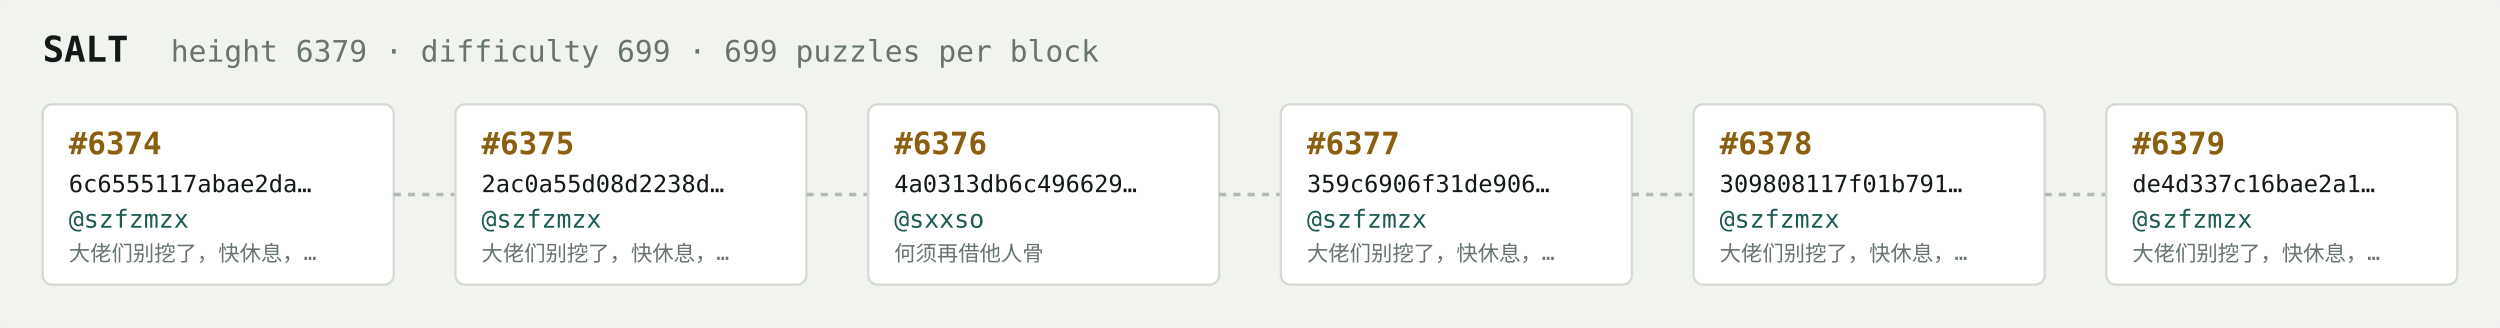
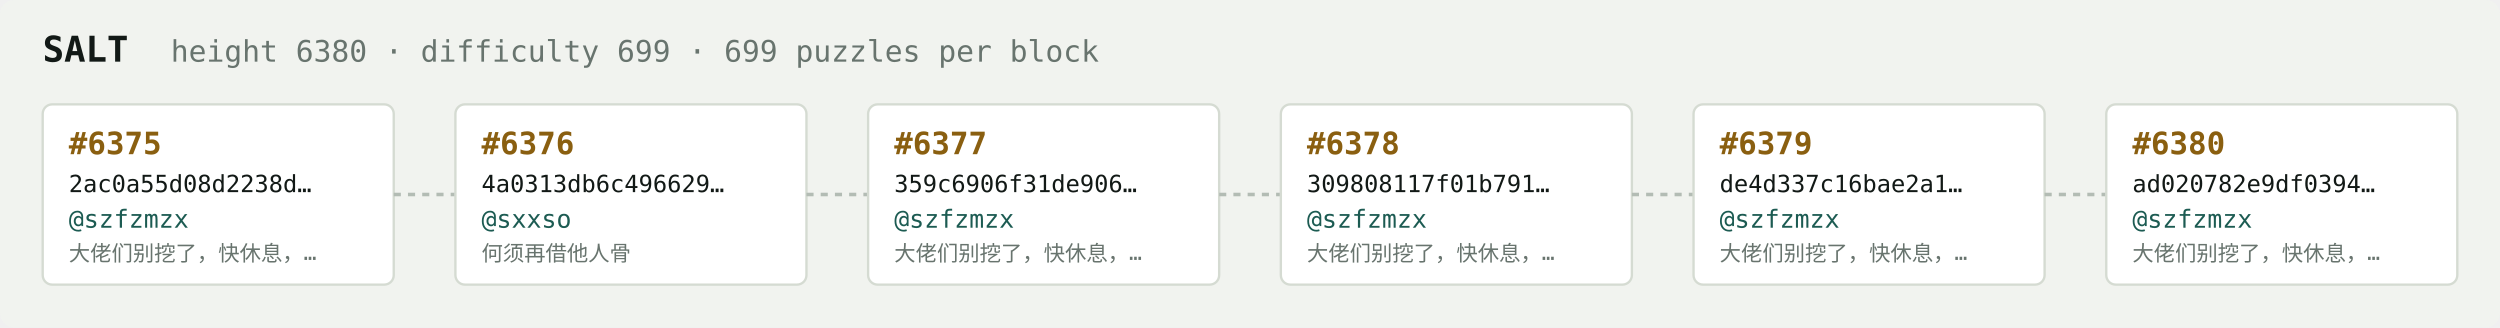
<svg xmlns="http://www.w3.org/2000/svg" width="1054" height="138" viewBox="0 0 1054 138" font-family="ui-monospace,SFMono-Regular,Menlo,monospace">
  <rect fill="#f1f3ef" width="1054" height="138" rx="6" />
  <text x="18" y="26" fill="#121916" font-size="15" font-weight="700">SALT</text>
-   <text x="72" y="26" fill="#68746e" font-size="12.5">height 6379 · difficulty 699 · 699 puzzles per block</text>
+   <text x="72" y="26" fill="#68746e" font-size="12.5">height 6380 · difficulty 699 · 699 puzzles per block</text>
  <rect x="18" y="44" width="148" height="76" rx="4" fill="#ffffff" stroke="#d5dbd2" stroke-width="1" />
-   <text x="29" y="65" fill="#8a5f10" font-size="13" font-weight="700">#6374</text>
-   <text x="29" y="81" fill="#121916" font-size="10">6c6555117abae2da…</text>
+   <text x="29" y="65" fill="#8a5f10" font-size="13" font-weight="700">#6375</text>
+   <text x="29" y="81" fill="#121916" font-size="10">2ac0a55d08d2238d…</text>
  <text x="29" y="96" fill="#1c5b52" font-size="10.5">@szfzmzx</text>
  <text x="29" y="110" fill="#68746e" font-size="9">大佬们别挖了，快休息，…</text>
  <line x1="166" y1="82.0" x2="192" y2="82.0" stroke="#b3bcb4" stroke-width="1.5" stroke-dasharray="3 3" />
  <rect x="192" y="44" width="148" height="76" rx="4" fill="#ffffff" stroke="#d5dbd2" stroke-width="1" />
-   <text x="203" y="65" fill="#8a5f10" font-size="13" font-weight="700">#6375</text>
-   <text x="203" y="81" fill="#121916" font-size="10">2ac0a55d08d2238d…</text>
-   <text x="203" y="96" fill="#1c5b52" font-size="10.5">@szfzmzx</text>
-   <text x="203" y="110" fill="#68746e" font-size="9">大佬们别挖了，快休息，…</text>
+   <text x="203" y="65" fill="#8a5f10" font-size="13" font-weight="700">#6376</text>
+   <text x="203" y="81" fill="#121916" font-size="10">4a0313db6c496629…</text>
+   <text x="203" y="96" fill="#1c5b52" font-size="10.5">@sxxso</text>
+   <text x="203" y="110" fill="#68746e" font-size="9">何须再借他人骨</text>
  <line x1="340" y1="82.0" x2="366" y2="82.0" stroke="#b3bcb4" stroke-width="1.5" stroke-dasharray="3 3" />
  <rect x="366" y="44" width="148" height="76" rx="4" fill="#ffffff" stroke="#d5dbd2" stroke-width="1" />
-   <text x="377" y="65" fill="#8a5f10" font-size="13" font-weight="700">#6376</text>
-   <text x="377" y="81" fill="#121916" font-size="10">4a0313db6c496629…</text>
-   <text x="377" y="96" fill="#1c5b52" font-size="10.5">@sxxso</text>
-   <text x="377" y="110" fill="#68746e" font-size="9">何须再借他人骨</text>
+   <text x="377" y="65" fill="#8a5f10" font-size="13" font-weight="700">#6377</text>
+   <text x="377" y="81" fill="#121916" font-size="10">359c6906f31de906…</text>
+   <text x="377" y="96" fill="#1c5b52" font-size="10.5">@szfzmzx</text>
+   <text x="377" y="110" fill="#68746e" font-size="9">大佬们别挖了，快休息，…</text>
  <line x1="514" y1="82.0" x2="540" y2="82.0" stroke="#b3bcb4" stroke-width="1.5" stroke-dasharray="3 3" />
  <rect x="540" y="44" width="148" height="76" rx="4" fill="#ffffff" stroke="#d5dbd2" stroke-width="1" />
-   <text x="551" y="65" fill="#8a5f10" font-size="13" font-weight="700">#6377</text>
-   <text x="551" y="81" fill="#121916" font-size="10">359c6906f31de906…</text>
+   <text x="551" y="65" fill="#8a5f10" font-size="13" font-weight="700">#6378</text>
+   <text x="551" y="81" fill="#121916" font-size="10">309808117f01b791…</text>
  <text x="551" y="96" fill="#1c5b52" font-size="10.5">@szfzmzx</text>
  <text x="551" y="110" fill="#68746e" font-size="9">大佬们别挖了，快休息，…</text>
  <line x1="688" y1="82.0" x2="714" y2="82.0" stroke="#b3bcb4" stroke-width="1.5" stroke-dasharray="3 3" />
  <rect x="714" y="44" width="148" height="76" rx="4" fill="#ffffff" stroke="#d5dbd2" stroke-width="1" />
-   <text x="725" y="65" fill="#8a5f10" font-size="13" font-weight="700">#6378</text>
-   <text x="725" y="81" fill="#121916" font-size="10">309808117f01b791…</text>
+   <text x="725" y="65" fill="#8a5f10" font-size="13" font-weight="700">#6379</text>
+   <text x="725" y="81" fill="#121916" font-size="10">de4d337c16bae2a1…</text>
  <text x="725" y="96" fill="#1c5b52" font-size="10.5">@szfzmzx</text>
  <text x="725" y="110" fill="#68746e" font-size="9">大佬们别挖了，快休息，…</text>
  <line x1="862" y1="82.0" x2="888" y2="82.0" stroke="#b3bcb4" stroke-width="1.5" stroke-dasharray="3 3" />
  <rect x="888" y="44" width="148" height="76" rx="4" fill="#ffffff" stroke="#d5dbd2" stroke-width="1" />
-   <text x="899" y="65" fill="#8a5f10" font-size="13" font-weight="700">#6379</text>
-   <text x="899" y="81" fill="#121916" font-size="10">de4d337c16bae2a1…</text>
+   <text x="899" y="65" fill="#8a5f10" font-size="13" font-weight="700">#6380</text>
+   <text x="899" y="81" fill="#121916" font-size="10">ad020782e9df0394…</text>
  <text x="899" y="96" fill="#1c5b52" font-size="10.5">@szfzmzx</text>
  <text x="899" y="110" fill="#68746e" font-size="9">大佬们别挖了，快休息，…</text>
</svg>
